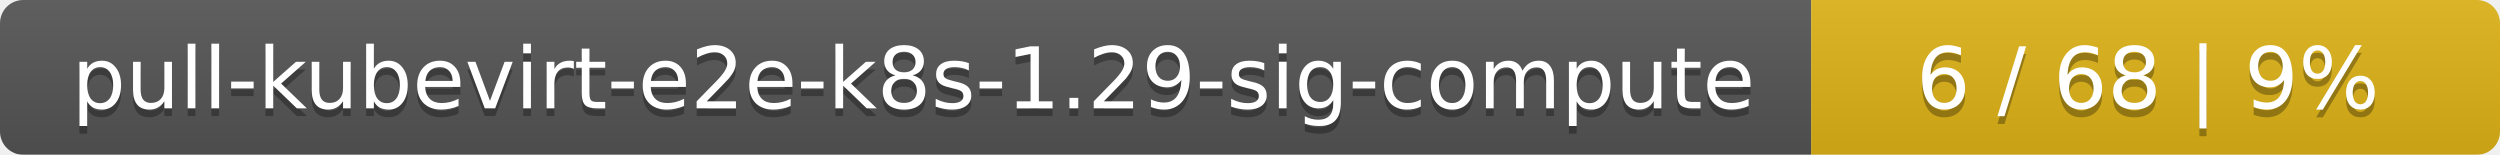
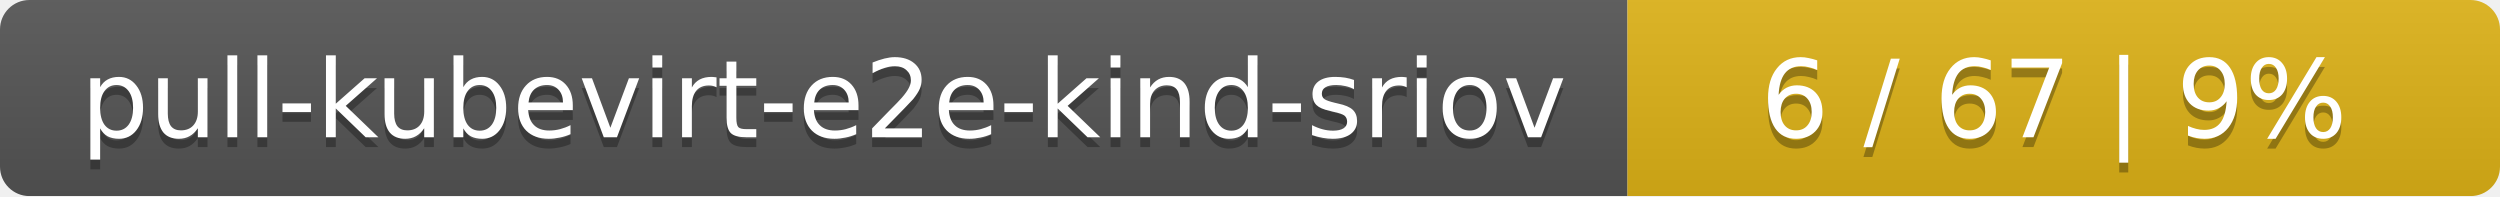
- <svg xmlns="http://www.w3.org/2000/svg" width="323" height="20">
+ <svg xmlns="http://www.w3.org/2000/svg" width="255" height="20">
  <linearGradient id="smooth" x2="0" y2="100%">
    <stop offset="0" stop-color="#bbb" stop-opacity=".1" />
    <stop offset="1" stop-opacity=".1" />
  </linearGradient>
  <mask id="round">
-     <rect width="323" height="20" rx="3" fill="#fff" />
+     <rect width="255" height="20" rx="3" fill="#fff" />
  </mask>
  <g mask="url(#round)">
-     <rect width="234" height="20" fill="#555" />
-     <rect x="234" width="89" height="20" fill="#dfb317" />
-     <rect width="323" height="20" fill="url(#smooth)" />
+     <rect width="166" height="20" fill="#555" />
+     <rect x="166" width="89" height="20" fill="#dfb317" />
+     <rect width="255" height="20" fill="url(#smooth)" />
  </g>
  <g fill="#fff" text-anchor="middle" font-family="DejaVu Sans,Verdana,Geneva,sans-serif" font-size="11">
-     <text x="118" y="15" fill="#010101" fill-opacity=".3">pull-kubevirt-e2e-k8s-1.29-sig-compute</text>
-     <text x="118" y="14">pull-kubevirt-e2e-k8s-1.29-sig-compute</text>
-     <text x="277.5" y="15" fill="#010101" fill-opacity=".3">6 / 68    |    9%</text>
-     <text x="277.5" y="14">6 / 68    |    9%</text>
+     <text x="84" y="15" fill="#010101" fill-opacity=".3">pull-kubevirt-e2e-kind-sriov</text>
+     <text x="84" y="14">pull-kubevirt-e2e-kind-sriov</text>
+     <text x="209.5" y="15" fill="#010101" fill-opacity=".3">6 / 67    |    9%</text>
+     <text x="209.5" y="14">6 / 67    |    9%</text>
  </g>
</svg>
